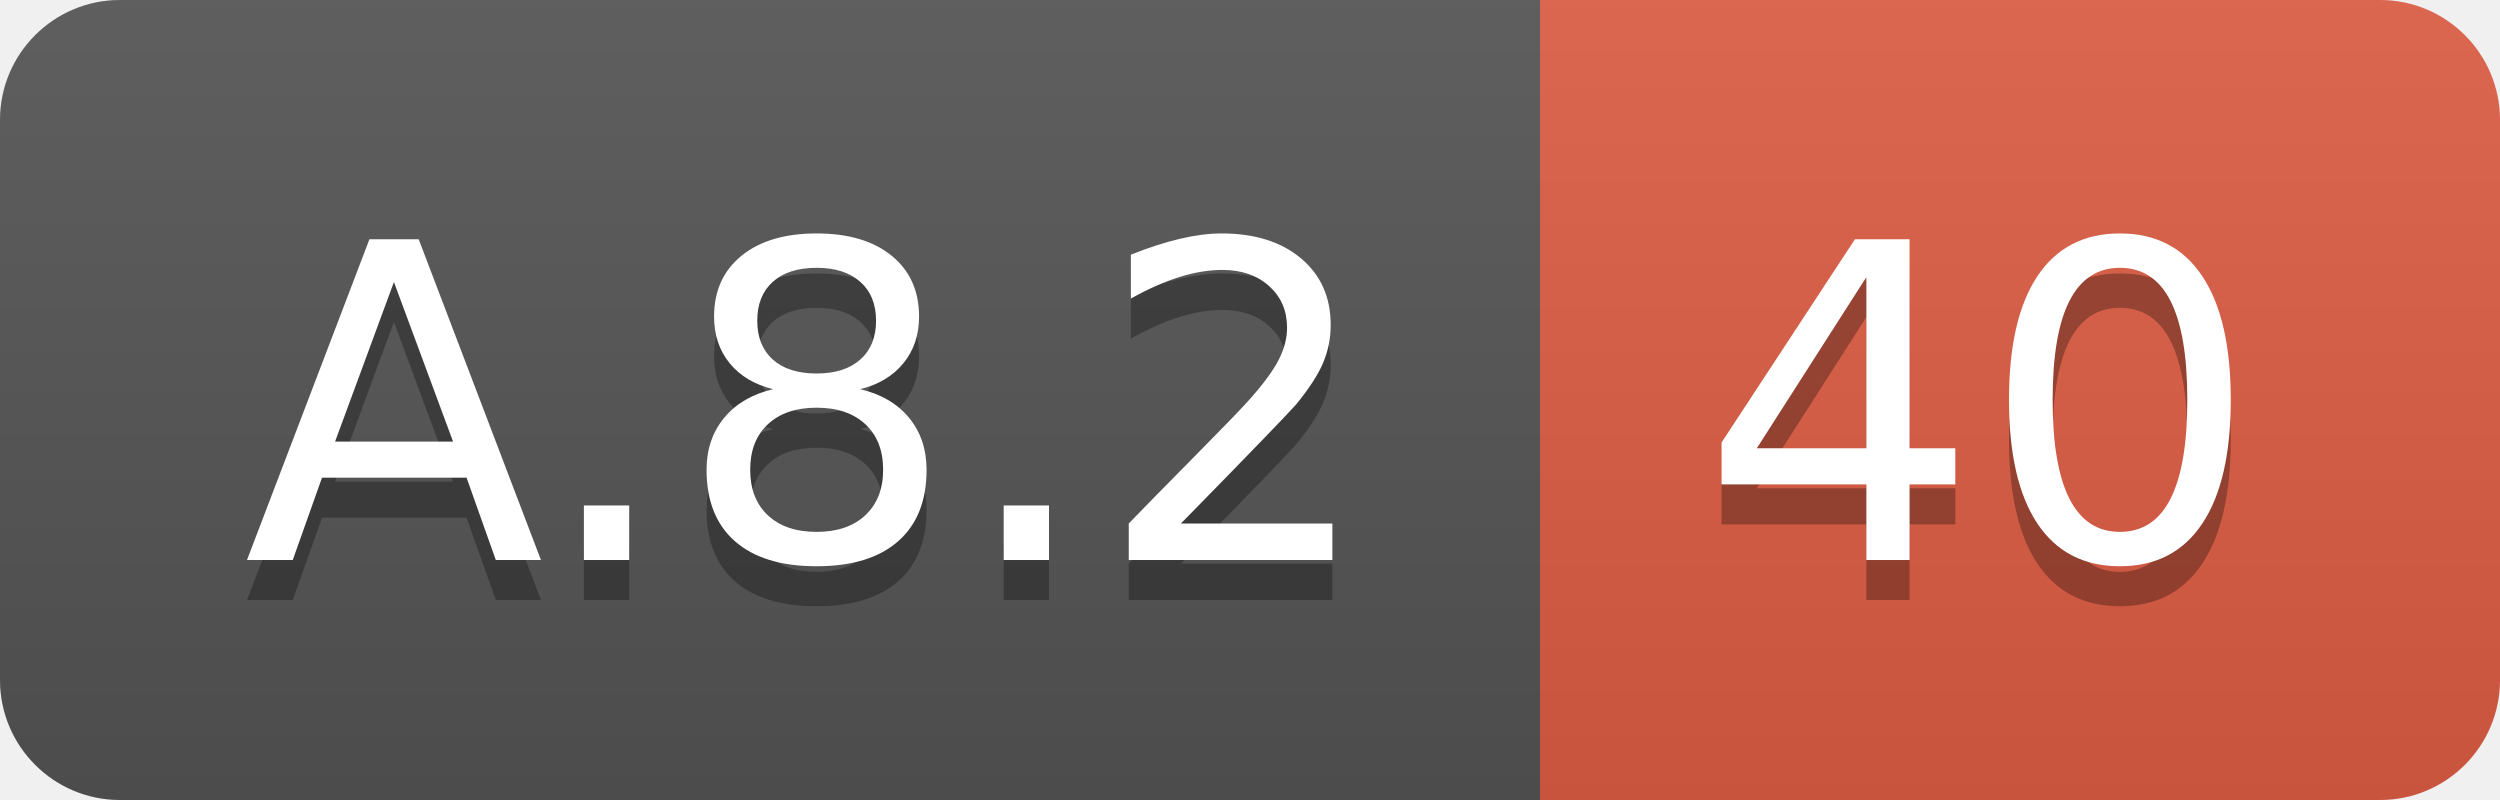
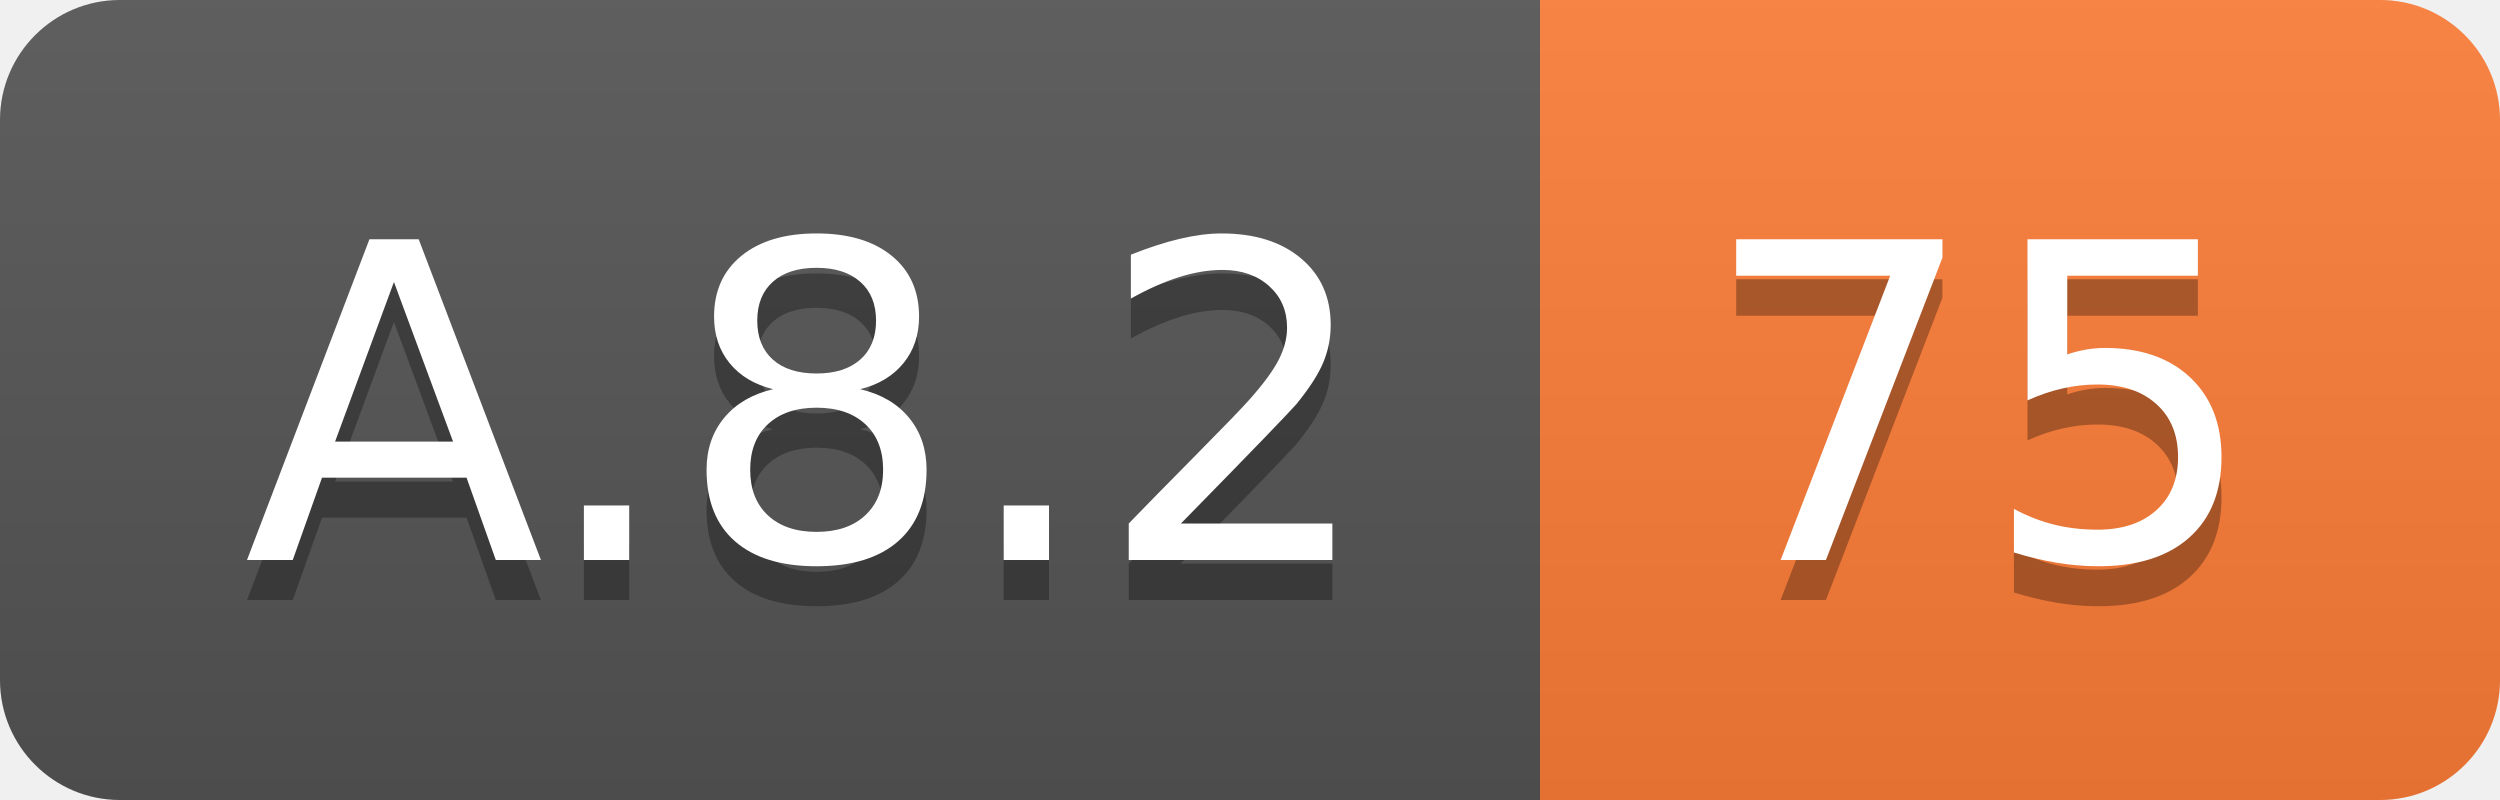
<svg xmlns="http://www.w3.org/2000/svg" width="62.5" height="20">
  <linearGradient id="smooth" x2="0" y2="100%">
    <stop offset="0" stop-color="#bbb" stop-opacity=".1" />
    <stop offset="1" stop-opacity=".1" />
  </linearGradient>
  <clipPath id="round">
    <rect width="62.5" height="20" rx="3" fill="#fff" />
  </clipPath>
  <g clip-path="url(#round)">
    <rect width="38.5" height="20" fill="#555" />
-     <rect x="38.5" width="24.0" height="20" fill="#e05d44" />
+     <rect x="38.5" width="24.0" height="20" fill="#fe7d37" />
    <rect width="62.5" height="20" fill="url(#smooth)" />
  </g>
  <g fill="#fff" text-anchor="middle" font-family="DejaVu Sans,Verdana,Geneva,sans-serif" font-size="110">
    <text x="202.5" y="150" fill="#010101" fill-opacity=".3" transform="scale(0.1)" textLength="285.0" lengthAdjust="spacing">A.8.2</text>
    <text x="202.5" y="140" transform="scale(0.1)" textLength="285.0" lengthAdjust="spacing">A.8.2</text>
-     <text x="495.0" y="150" fill="#010101" fill-opacity=".3" transform="scale(0.1)" textLength="140.0" lengthAdjust="spacing">40</text>
-     <text x="495.0" y="140" transform="scale(0.1)" textLength="140.0" lengthAdjust="spacing">40</text>
+     <text x="495.0" y="150" fill="#010101" fill-opacity=".3" transform="scale(0.1)" textLength="140.0" lengthAdjust="spacing">75</text>
+     <text x="495.0" y="140" transform="scale(0.1)" textLength="140.0" lengthAdjust="spacing">75</text>
  </g>
</svg>
